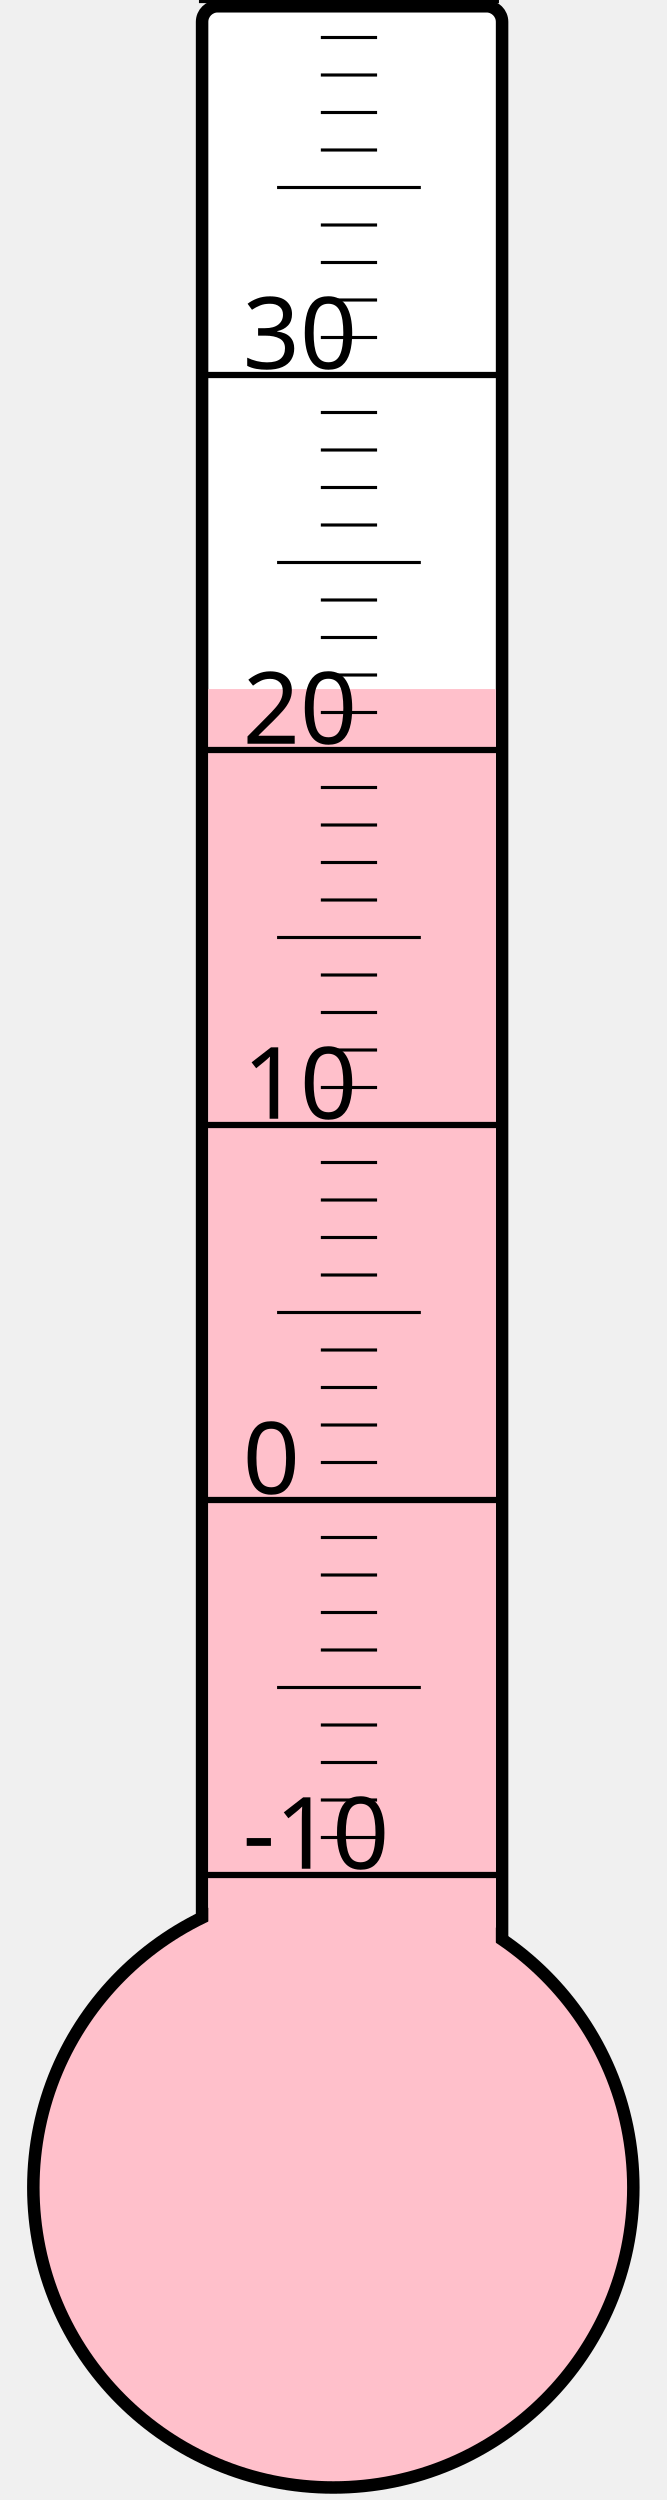
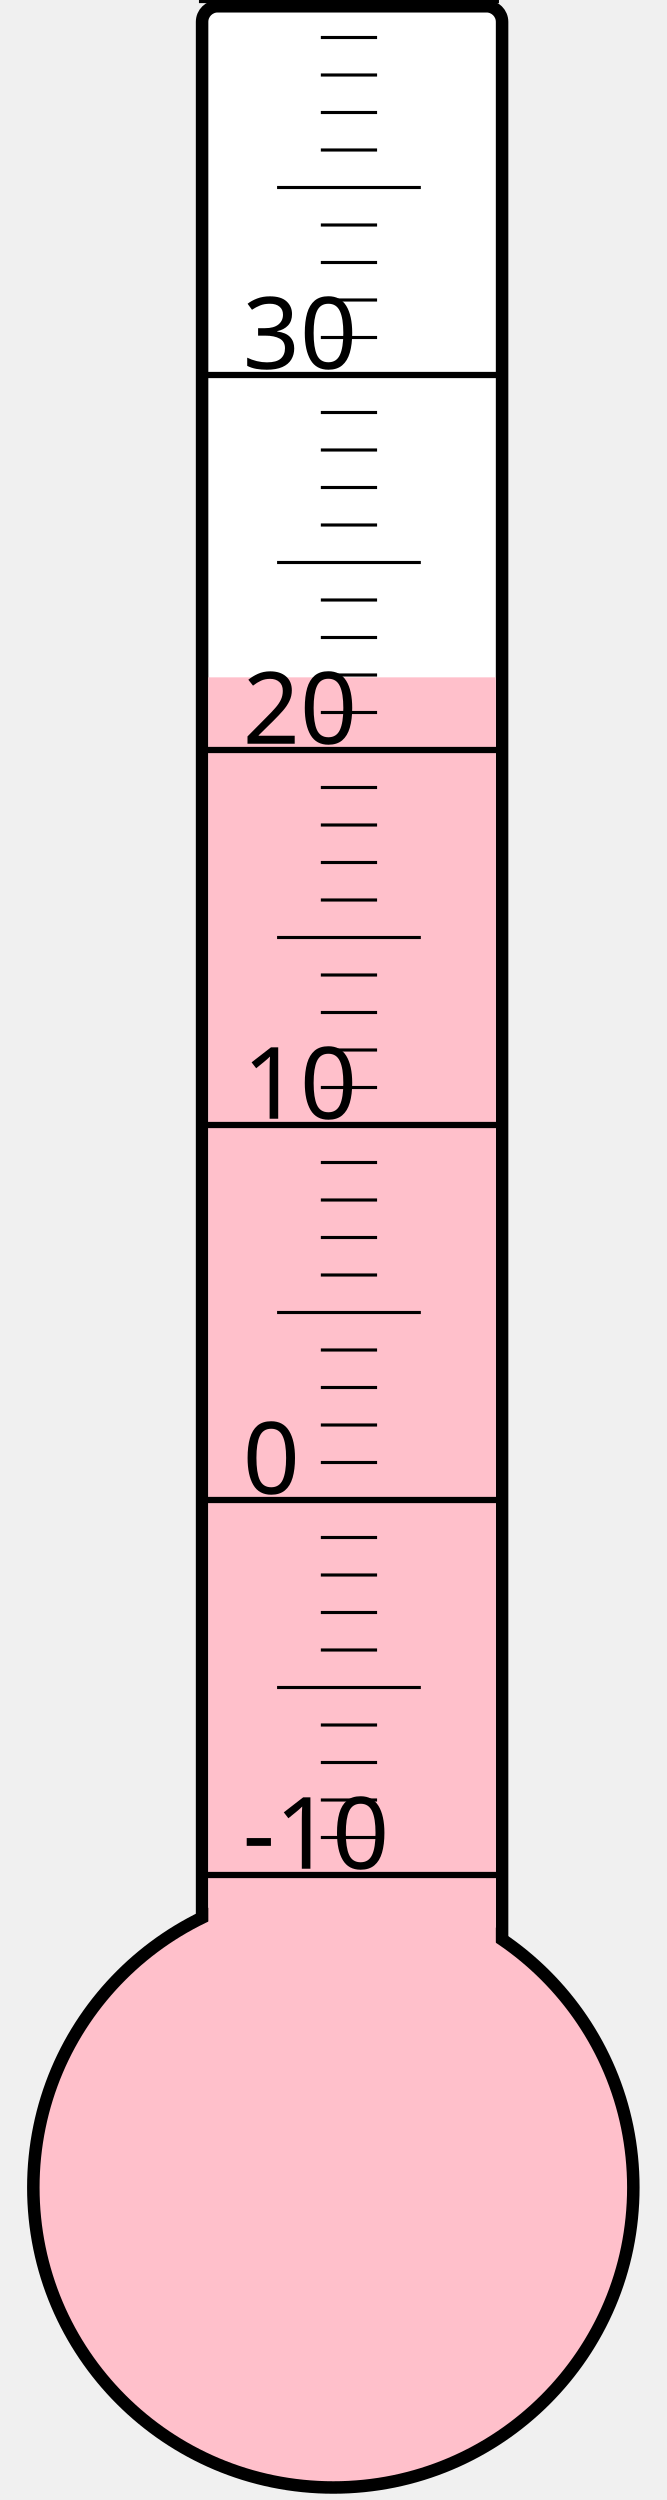
<svg xmlns="http://www.w3.org/2000/svg" width="40px" height="150px" viewBox="0 0 200 800">
  <rect width="200" height="800" x="0" y="0" style="fill: #ffffeb; fill-opacity: 0;" />
  <rect width="96" height="680" x="58" y="2" rx="5" ry="5" style="fill: white; fill-opacity: 1; stroke: black; stroke-width: 4;" />
  <circle cx="100" cy="700" r="96" style="fill: pink; stroke: black; stroke-width: 4;" />
-   <rect width="92" height="479.5" x="60" y="220.5" style="fill: pink; fill-opacity: 1; stroke-width: 0;" />
+   <rect width="92" height="483.25" x="60" y="216.75" style="fill: pink; fill-opacity: 1; stroke-width: 0;" />
  <text x="71" y="598" style="font-family: sans-serif; font-size: 24pt;">-10</text>
  <text x="71" y="478" style="font-family: sans-serif; font-size: 24pt;">0</text>
  <text x="71" y="358" style="font-family: sans-serif; font-size: 24pt;">10</text>
  <text x="71" y="238" style="font-family: sans-serif; font-size: 24pt;">20</text>
  <text x="71" y="118" style="font-family: sans-serif; font-size: 24pt;">30</text>
  <g style="stroke: black;">
    <line x1="57" y1="600" x2="153" y2="600" style="stroke-width: 2;" />
    <line x1="96" y1="588" x2="114" y2="588" style="stroke-width: 1;" />
    <line x1="96" y1="576" x2="114" y2="576" style="stroke-width: 1;" />
    <line x1="96" y1="564" x2="114" y2="564" style="stroke-width: 1;" />
    <line x1="96" y1="552" x2="114" y2="552" style="stroke-width: 1;" />
    <line x1="82" y1="540" x2="128" y2="540" style="stroke-width: 1;" />
    <line x1="96" y1="528" x2="114" y2="528" style="stroke-width: 1;" />
    <line x1="96" y1="516" x2="114" y2="516" style="stroke-width: 1;" />
    <line x1="96" y1="504" x2="114" y2="504" style="stroke-width: 1;" />
    <line x1="96" y1="492" x2="114" y2="492" style="stroke-width: 1;" />
    <line x1="57" y1="480" x2="153" y2="480" style="stroke-width: 2;" />
    <line x1="96" y1="468" x2="114" y2="468" style="stroke-width: 1;" />
    <line x1="96" y1="456" x2="114" y2="456" style="stroke-width: 1;" />
    <line x1="96" y1="444" x2="114" y2="444" style="stroke-width: 1;" />
    <line x1="96" y1="432" x2="114" y2="432" style="stroke-width: 1;" />
    <line x1="82" y1="420" x2="128" y2="420" style="stroke-width: 1;" />
    <line x1="96" y1="408" x2="114" y2="408" style="stroke-width: 1;" />
    <line x1="96" y1="396" x2="114" y2="396" style="stroke-width: 1;" />
    <line x1="96" y1="384" x2="114" y2="384" style="stroke-width: 1;" />
    <line x1="96" y1="372" x2="114" y2="372" style="stroke-width: 1;" />
    <line x1="57" y1="360" x2="153" y2="360" style="stroke-width: 2;" />
    <line x1="96" y1="348" x2="114" y2="348" style="stroke-width: 1;" />
    <line x1="96" y1="336" x2="114" y2="336" style="stroke-width: 1;" />
    <line x1="96" y1="324" x2="114" y2="324" style="stroke-width: 1;" />
    <line x1="96" y1="312" x2="114" y2="312" style="stroke-width: 1;" />
    <line x1="82" y1="300" x2="128" y2="300" style="stroke-width: 1;" />
    <line x1="96" y1="288" x2="114" y2="288" style="stroke-width: 1;" />
    <line x1="96" y1="276" x2="114" y2="276" style="stroke-width: 1;" />
    <line x1="96" y1="264" x2="114" y2="264" style="stroke-width: 1;" />
    <line x1="96" y1="252" x2="114" y2="252" style="stroke-width: 1;" />
    <line x1="57" y1="240" x2="153" y2="240" style="stroke-width: 2;" />
    <line x1="96" y1="228" x2="114" y2="228" style="stroke-width: 1;" />
    <line x1="96" y1="216" x2="114" y2="216" style="stroke-width: 1;" />
    <line x1="96" y1="204" x2="114" y2="204" style="stroke-width: 1;" />
    <line x1="96" y1="192" x2="114" y2="192" style="stroke-width: 1;" />
    <line x1="82" y1="180" x2="128" y2="180" style="stroke-width: 1;" />
    <line x1="96" y1="168" x2="114" y2="168" style="stroke-width: 1;" />
    <line x1="96" y1="156" x2="114" y2="156" style="stroke-width: 1;" />
    <line x1="96" y1="144" x2="114" y2="144" style="stroke-width: 1;" />
    <line x1="96" y1="132" x2="114" y2="132" style="stroke-width: 1;" />
    <line x1="57" y1="120" x2="153" y2="120" style="stroke-width: 2;" />
    <line x1="96" y1="108" x2="114" y2="108" style="stroke-width: 1;" />
    <line x1="96" y1="96" x2="114" y2="96" style="stroke-width: 1;" />
    <line x1="96" y1="84" x2="114" y2="84" style="stroke-width: 1;" />
    <line x1="96" y1="72" x2="114" y2="72" style="stroke-width: 1;" />
    <line x1="82" y1="60" x2="128" y2="60" style="stroke-width: 1;" />
    <line x1="96" y1="48" x2="114" y2="48" style="stroke-width: 1;" />
    <line x1="96" y1="36" x2="114" y2="36" style="stroke-width: 1;" />
    <line x1="96" y1="24" x2="114" y2="24" style="stroke-width: 1;" />
    <line x1="96" y1="12" x2="114" y2="12" style="stroke-width: 1;" />
    <line x1="57" y1="0" x2="153" y2="0" style="stroke-width: 2;" />
  </g>
</svg>
